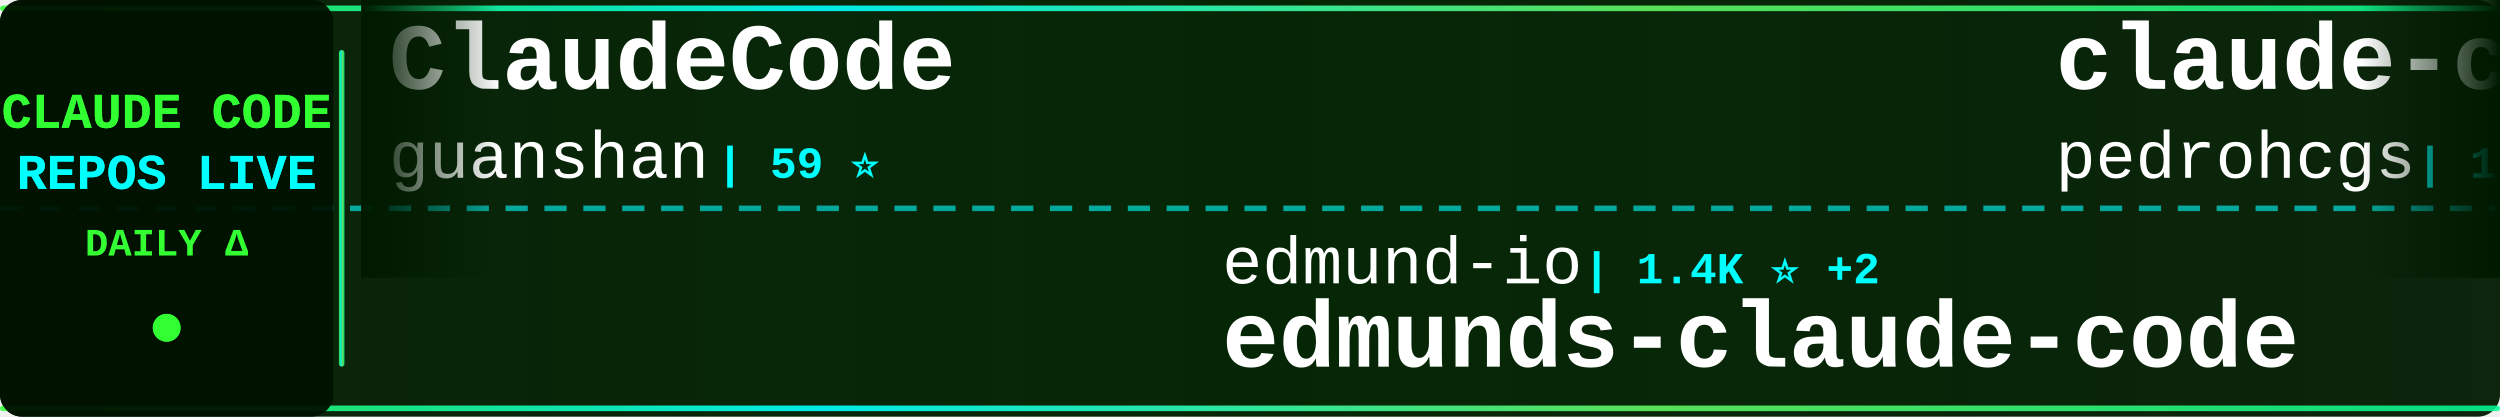
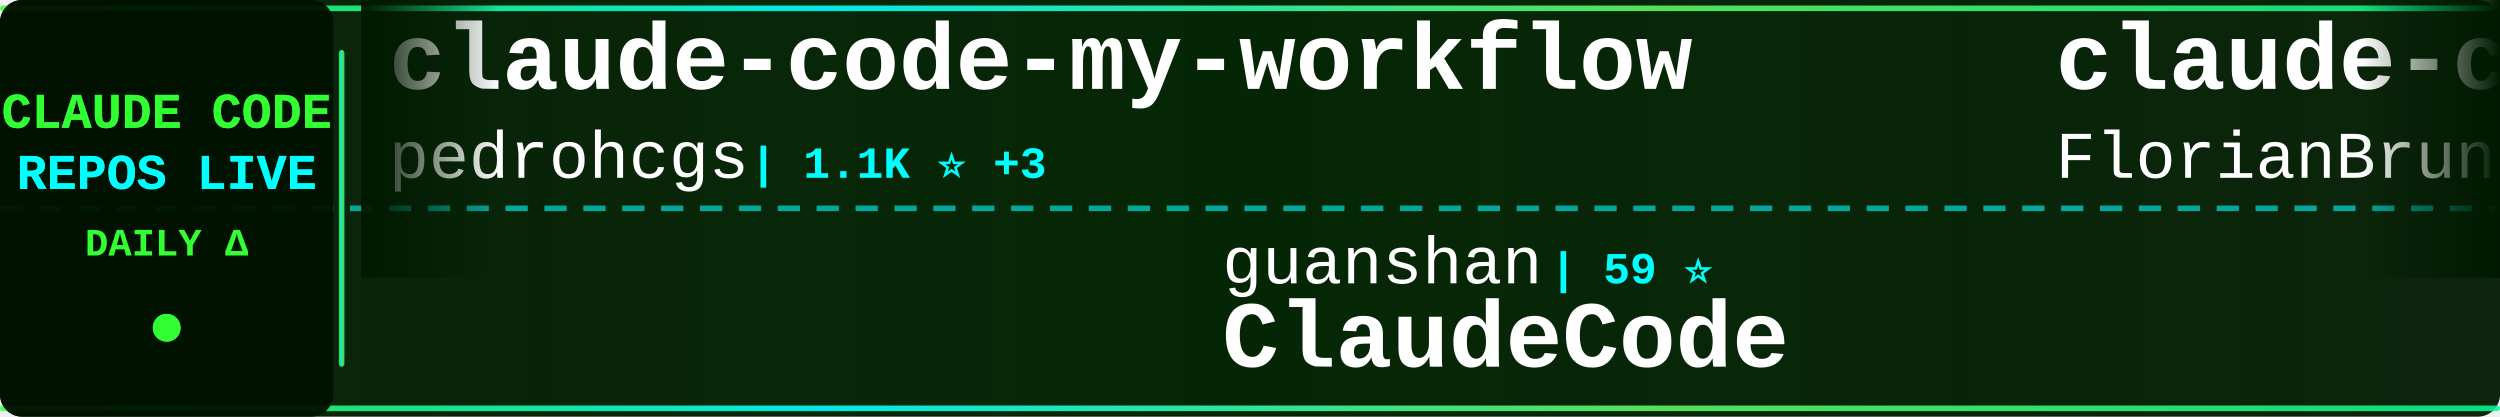
<svg xmlns="http://www.w3.org/2000/svg" width="900" height="150">
  <defs>
    <linearGradient id="tickerBg" x1="0%" y1="0%" x2="100%" y2="0%">
      <stop offset="0%" style="stop-color:#001a00;stop-opacity:0.95" />
      <stop offset="50%" style="stop-color:#002200;stop-opacity:0.98" />
      <stop offset="100%" style="stop-color:#001a00;stop-opacity:0.95" />
    </linearGradient>
    <linearGradient id="borderGrad" x1="0%" y1="0%" x2="100%" y2="0%">
      <stop offset="0%" style="stop-color:#33ff33;stop-opacity:0.85">
        <animate attributeName="stop-opacity" values="0.85;1;0.85" dur="2s" repeatCount="indefinite" />
      </stop>
      <stop offset="33%" style="stop-color:#00ffff;stop-opacity:0.9">
        <animate attributeName="stop-opacity" values="0.9;1;0.9" dur="2.2s" repeatCount="indefinite" />
      </stop>
      <stop offset="66%" style="stop-color:#66ff66;stop-opacity:0.85">
        <animate attributeName="stop-opacity" values="0.85;1;0.85" dur="1.8s" repeatCount="indefinite" />
      </stop>
      <stop offset="100%" style="stop-color:#00ff99;stop-opacity:0.85">
        <animate attributeName="stop-opacity" values="0.85;1;0.85" dur="2s" repeatCount="indefinite" />
      </stop>
    </linearGradient>
    <filter id="textGlow">
      <feGaussianBlur stdDeviation="0.1" result="coloredBlur" />
      <feMerge>
        <feMergeNode in="coloredBlur" />
        <feMergeNode in="SourceGraphic" />
      </feMerge>
    </filter>
    <filter id="metricGlow">
      <feGaussianBlur stdDeviation="0.2" result="coloredBlur" />
      <feMerge>
        <feMergeNode in="coloredBlur" />
        <feMergeNode in="SourceGraphic" />
      </feMerge>
    </filter>
    <linearGradient id="leftFade" x1="0%" y1="0%" x2="100%" y2="0%">
      <stop offset="0%" style="stop-color:#001a00;stop-opacity:1" />
      <stop offset="100%" style="stop-color:#001a00;stop-opacity:0" />
    </linearGradient>
    <linearGradient id="rightFade" x1="0%" y1="0%" x2="100%" y2="0%">
      <stop offset="0%" style="stop-color:#001a00;stop-opacity:0" />
      <stop offset="100%" style="stop-color:#001a00;stop-opacity:1" />
    </linearGradient>
  </defs>
  <rect width="900" height="150" fill="url(#tickerBg)" rx="8" />
  <rect x="0" y="2" width="900" height="2" fill="url(#borderGrad)" rx="1" />
  <rect x="0" y="146" width="900" height="2" fill="url(#borderGrad)" rx="1" />
  <line x1="0" y1="75" x2="900" y2="75" stroke="#00ffff" stroke-width="2" stroke-dasharray="8 6" opacity="0.6" />
  <rect x="0" y="0" width="120" height="150" fill="#001100" opacity="0.95" rx="8" />
  <text x="60" y="46" font-family="'Courier New', monospace" font-size="18" font-weight="bold" fill="#33ff33" text-anchor="middle" filter="url(#textGlow)">
    CLAUDE CODE
  </text>
  <text x="60" y="68" font-family="'Courier New', monospace" font-size="18" font-weight="bold" fill="#00ffff" text-anchor="middle" filter="url(#textGlow)">
    REPOS LIVE
  </text>
  <text x="60" y="92" font-family="'Courier New', monospace" font-size="14" font-weight="bold" fill="#33ff33" text-anchor="middle">
    DAILY Δ
  </text>
  <circle cx="60" cy="118" r="5" fill="#33ff33" filter="url(#metricGlow)">
    <animate attributeName="r" values="4;6;4" dur="1.5s" repeatCount="indefinite" />
    <animate attributeName="opacity" values="0.6;1;0.6" dur="1.5s" repeatCount="indefinite" />
  </circle>
  <rect x="122" y="18" width="2" height="114" fill="url(#borderGrad)" rx="1" />
  <clipPath id="tickerClip">
    <rect x="130" y="0" width="770" height="150" />
  </clipPath>
  <g clip-path="url(#tickerClip)">
    <g id="tickerItems">
      <animateTransform attributeName="transform" attributeType="XML" type="translate" from="0 0" to="-3000 0" dur="54s" repeatCount="indefinite" />
      <g transform="translate(0, 0)">
-         <text x="140" y="32" font-family="'Courier New', monospace" font-size="34" font-weight="bold" fill="#ffffff">ClaudeCode</text>
-         <text x="140" y="64" font-family="'Courier New', monospace" font-size="24" font-weight="normal" fill="#ffffff" opacity="1.0">guanshan</text>
-         <text x="258" y="64" font-family="'Courier New', monospace" font-size="16" font-weight="bold" fill="#00ffff"> | 59 ⭐</text>
-       </g>
-       <g transform="translate(300, 0)">
-         <text x="140" y="102" font-family="'Courier New', monospace" font-size="24" font-weight="normal" fill="#ffffff" opacity="1.0">edmund-io</text>
-         <text x="270" y="102" font-family="'Courier New', monospace" font-size="16" font-weight="bold" fill="#00ffff"> | 1.4K ⭐ +2</text>
-         <text x="140" y="132" font-family="'Courier New', monospace" font-size="34" font-weight="bold" fill="#ffffff">edmunds-claude-code</text>
-       </g>
-       <g transform="translate(600, 0)">
        <text x="140" y="32" font-family="'Courier New', monospace" font-size="34" font-weight="bold" fill="#ffffff">claude-code-my-workflow</text>
        <text x="140" y="64" font-family="'Courier New', monospace" font-size="24" font-weight="normal" fill="#ffffff" opacity="1.0">pedrohcgs</text>
        <text x="270" y="64" font-family="'Courier New', monospace" font-size="16" font-weight="bold" fill="#00ffff"> | 1.1K ⭐ +3</text>
      </g>
+       <g transform="translate(300, 0)">
+         <text x="140" y="102" font-family="'Courier New', monospace" font-size="24" font-weight="normal" fill="#ffffff" opacity="1.0">guanshan</text>
+         <text x="258" y="102" font-family="'Courier New', monospace" font-size="16" font-weight="bold" fill="#00ffff"> | 59 ⭐</text>
+         <text x="140" y="132" font-family="'Courier New', monospace" font-size="34" font-weight="bold" fill="#ffffff">ClaudeCode</text>
+       </g>
+       <g transform="translate(600, 0)">
+         <text x="140" y="32" font-family="'Courier New', monospace" font-size="34" font-weight="bold" fill="#ffffff">claude-code-ultimate-gui...</text>
+         <text x="140" y="64" font-family="'Courier New', monospace" font-size="24" font-weight="normal" fill="#ffffff" opacity="1.0">FlorianBruniaux</text>
+         <text x="342" y="64" font-family="'Courier New', monospace" font-size="16" font-weight="bold" fill="#00ffff"> | 4.5K ⭐ +10</text>
+       </g>
      <g transform="translate(900, 0)">
-         <text x="140" y="102" font-family="'Courier New', monospace" font-size="24" font-weight="normal" fill="#ffffff" opacity="1.0">anthropics</text>
-         <text x="282" y="102" font-family="'Courier New', monospace" font-size="16" font-weight="bold" fill="#00ffff"> | 26.3K ⭐ +1.6K</text>
-         <text x="140" y="132" font-family="'Courier New', monospace" font-size="34" font-weight="bold" fill="#ffffff">claude-plugins-official</text>
+         <text x="140" y="102" font-family="'Courier New', monospace" font-size="24" font-weight="normal" fill="#ffffff" opacity="1.0">centminmod</text>
+         <text x="282" y="102" font-family="'Courier New', monospace" font-size="16" font-weight="bold" fill="#00ffff"> | 2.3K ⭐ +2</text>
+         <text x="140" y="132" font-family="'Courier New', monospace" font-size="34" font-weight="bold" fill="#ffffff">my-claude-code-setup</text>
      </g>
      <g transform="translate(1200, 0)">
-         <text x="140" y="32" font-family="'Courier New', monospace" font-size="34" font-weight="bold" fill="#ffffff">claude-code-proxy</text>
-         <text x="140" y="64" font-family="'Courier New', monospace" font-size="24" font-weight="normal" fill="#ffffff" opacity="1.0">1rgs</text>
-         <text x="210" y="64" font-family="'Courier New', monospace" font-size="16" font-weight="bold" fill="#00ffff"> | 3.6K ⭐</text>
+         <text x="140" y="32" font-family="'Courier New', monospace" font-size="34" font-weight="bold" fill="#ffffff">Claude-Code</text>
+         <text x="140" y="64" font-family="'Courier New', monospace" font-size="24" font-weight="normal" fill="#ffffff" opacity="1.0">KPR111</text>
+         <text x="234" y="64" font-family="'Courier New', monospace" font-size="16" font-weight="bold" fill="#00ffff"> | 17 ⭐</text>
      </g>
      <g transform="translate(1500, 0)">
        <text x="140" y="102" font-family="'Courier New', monospace" font-size="24" font-weight="normal" fill="#ffffff" opacity="1.0">Yeachan-Heo</text>
-         <text x="294" y="102" font-family="'Courier New', monospace" font-size="16" font-weight="bold" fill="#00ffff"> | 34.7K ⭐ +90</text>
+         <text x="294" y="102" font-family="'Courier New', monospace" font-size="16" font-weight="bold" fill="#00ffff"> | 34.7K ⭐ +89</text>
        <text x="140" y="132" font-family="'Courier New', monospace" font-size="34" font-weight="bold" fill="#ffffff">oh-my-claudecode</text>
      </g>
      <g transform="translate(1800, 0)">
-         <text x="140" y="32" font-family="'Courier New', monospace" font-size="34" font-weight="bold" fill="#ffffff">claude-code-sourcemap</text>
-         <text x="140" y="64" font-family="'Courier New', monospace" font-size="24" font-weight="normal" fill="#ffffff" opacity="1.0">Hyper66666</text>
-         <text x="282" y="64" font-family="'Courier New', monospace" font-size="16" font-weight="bold" fill="#00ffff"> | 214 ⭐</text>
+         <text x="140" y="32" font-family="'Courier New', monospace" font-size="34" font-weight="bold" fill="#ffffff">ECC</text>
+         <text x="140" y="64" font-family="'Courier New', monospace" font-size="24" font-weight="normal" fill="#ffffff" opacity="1.0">affaan-m</text>
+         <text x="258" y="64" font-family="'Courier New', monospace" font-size="16" font-weight="bold" fill="#00ffff"> | 189.2K ⭐ +690</text>
      </g>
      <g transform="translate(2100, 0)">
-         <text x="140" y="102" font-family="'Courier New', monospace" font-size="24" font-weight="normal" fill="#ffffff" opacity="1.0">ChinaSiro</text>
-         <text x="270" y="102" font-family="'Courier New', monospace" font-size="16" font-weight="bold" fill="#00ffff"> | 9.2K ⭐ +6</text>
-         <text x="140" y="132" font-family="'Courier New', monospace" font-size="34" font-weight="bold" fill="#ffffff">claude-code-sourcemap</text>
+         <text x="140" y="102" font-family="'Courier New', monospace" font-size="24" font-weight="normal" fill="#ffffff" opacity="1.0">lorryjovens-hub</text>
+         <text x="342" y="102" font-family="'Courier New', monospace" font-size="16" font-weight="bold" fill="#00ffff"> | 1.6K ⭐ +4</text>
+         <text x="140" y="132" font-family="'Courier New', monospace" font-size="34" font-weight="bold" fill="#ffffff">claude-code-rust</text>
      </g>
      <g transform="translate(2400, 0)">
-         <text x="140" y="32" font-family="'Courier New', monospace" font-size="34" font-weight="bold" fill="#ffffff">awesome-claude-code-tool...</text>
-         <text x="140" y="64" font-family="'Courier New', monospace" font-size="24" font-weight="normal" fill="#ffffff" opacity="1.0">rohitg00</text>
-         <text x="258" y="64" font-family="'Courier New', monospace" font-size="16" font-weight="bold" fill="#00ffff"> | 1.8K ⭐ +15</text>
+         <text x="140" y="32" font-family="'Courier New', monospace" font-size="34" font-weight="bold" fill="#ffffff">claude-code-from-scratch</text>
+         <text x="140" y="64" font-family="'Courier New', monospace" font-size="24" font-weight="normal" fill="#ffffff" opacity="1.0">Windy3f3f3f3f</text>
+         <text x="318" y="64" font-family="'Courier New', monospace" font-size="16" font-weight="bold" fill="#00ffff"> | 1.3K ⭐ +1</text>
      </g>
      <g transform="translate(2700, 0)">
-         <text x="140" y="102" font-family="'Courier New', monospace" font-size="24" font-weight="normal" fill="#ffffff" opacity="1.0">oboard</text>
-         <text x="234" y="102" font-family="'Courier New', monospace" font-size="16" font-weight="bold" fill="#00ffff"> | 3.1K ⭐ +2</text>
-         <text x="140" y="132" font-family="'Courier New', monospace" font-size="34" font-weight="bold" fill="#ffffff">claude-code-rev</text>
+         <text x="140" y="102" font-family="'Courier New', monospace" font-size="24" font-weight="normal" fill="#ffffff" opacity="1.0">router-for-me</text>
+         <text x="318" y="102" font-family="'Courier New', monospace" font-size="16" font-weight="bold" fill="#00ffff"> | 34.4K ⭐ +194</text>
+         <text x="140" y="132" font-family="'Courier New', monospace" font-size="34" font-weight="bold" fill="#ffffff">CLIProxyAPI</text>
      </g>
      <g transform="translate(3000, 0)">
-         <text x="140" y="32" font-family="'Courier New', monospace" font-size="34" font-weight="bold" fill="#ffffff">ClaudeCode</text>
-         <text x="140" y="64" font-family="'Courier New', monospace" font-size="24" font-weight="normal" fill="#ffffff" opacity="1.0">guanshan</text>
-         <text x="258" y="64" font-family="'Courier New', monospace" font-size="16" font-weight="bold" fill="#00ffff"> | 59 ⭐</text>
-       </g>
-       <g transform="translate(3300, 0)">
-         <text x="140" y="102" font-family="'Courier New', monospace" font-size="24" font-weight="normal" fill="#ffffff" opacity="1.0">edmund-io</text>
-         <text x="270" y="102" font-family="'Courier New', monospace" font-size="16" font-weight="bold" fill="#00ffff"> | 1.4K ⭐ +2</text>
-         <text x="140" y="132" font-family="'Courier New', monospace" font-size="34" font-weight="bold" fill="#ffffff">edmunds-claude-code</text>
-       </g>
-       <g transform="translate(3600, 0)">
        <text x="140" y="32" font-family="'Courier New', monospace" font-size="34" font-weight="bold" fill="#ffffff">claude-code-my-workflow</text>
        <text x="140" y="64" font-family="'Courier New', monospace" font-size="24" font-weight="normal" fill="#ffffff" opacity="1.0">pedrohcgs</text>
        <text x="270" y="64" font-family="'Courier New', monospace" font-size="16" font-weight="bold" fill="#00ffff"> | 1.1K ⭐ +3</text>
      </g>
+       <g transform="translate(3300, 0)">
+         <text x="140" y="102" font-family="'Courier New', monospace" font-size="24" font-weight="normal" fill="#ffffff" opacity="1.0">guanshan</text>
+         <text x="258" y="102" font-family="'Courier New', monospace" font-size="16" font-weight="bold" fill="#00ffff"> | 59 ⭐</text>
+         <text x="140" y="132" font-family="'Courier New', monospace" font-size="34" font-weight="bold" fill="#ffffff">ClaudeCode</text>
+       </g>
+       <g transform="translate(3600, 0)">
+         <text x="140" y="32" font-family="'Courier New', monospace" font-size="34" font-weight="bold" fill="#ffffff">claude-code-ultimate-gui...</text>
+         <text x="140" y="64" font-family="'Courier New', monospace" font-size="24" font-weight="normal" fill="#ffffff" opacity="1.0">FlorianBruniaux</text>
+         <text x="342" y="64" font-family="'Courier New', monospace" font-size="16" font-weight="bold" fill="#00ffff"> | 4.5K ⭐ +10</text>
+       </g>
      <g transform="translate(3900, 0)">
-         <text x="140" y="102" font-family="'Courier New', monospace" font-size="24" font-weight="normal" fill="#ffffff" opacity="1.0">anthropics</text>
-         <text x="282" y="102" font-family="'Courier New', monospace" font-size="16" font-weight="bold" fill="#00ffff"> | 26.3K ⭐ +1.6K</text>
-         <text x="140" y="132" font-family="'Courier New', monospace" font-size="34" font-weight="bold" fill="#ffffff">claude-plugins-official</text>
+         <text x="140" y="102" font-family="'Courier New', monospace" font-size="24" font-weight="normal" fill="#ffffff" opacity="1.0">centminmod</text>
+         <text x="282" y="102" font-family="'Courier New', monospace" font-size="16" font-weight="bold" fill="#00ffff"> | 2.3K ⭐ +2</text>
+         <text x="140" y="132" font-family="'Courier New', monospace" font-size="34" font-weight="bold" fill="#ffffff">my-claude-code-setup</text>
      </g>
    </g>
  </g>
  <rect x="130" y="0" width="50" height="100" fill="url(#leftFade)" />
  <rect x="850" y="0" width="50" height="100" fill="url(#rightFade)" />
</svg>
